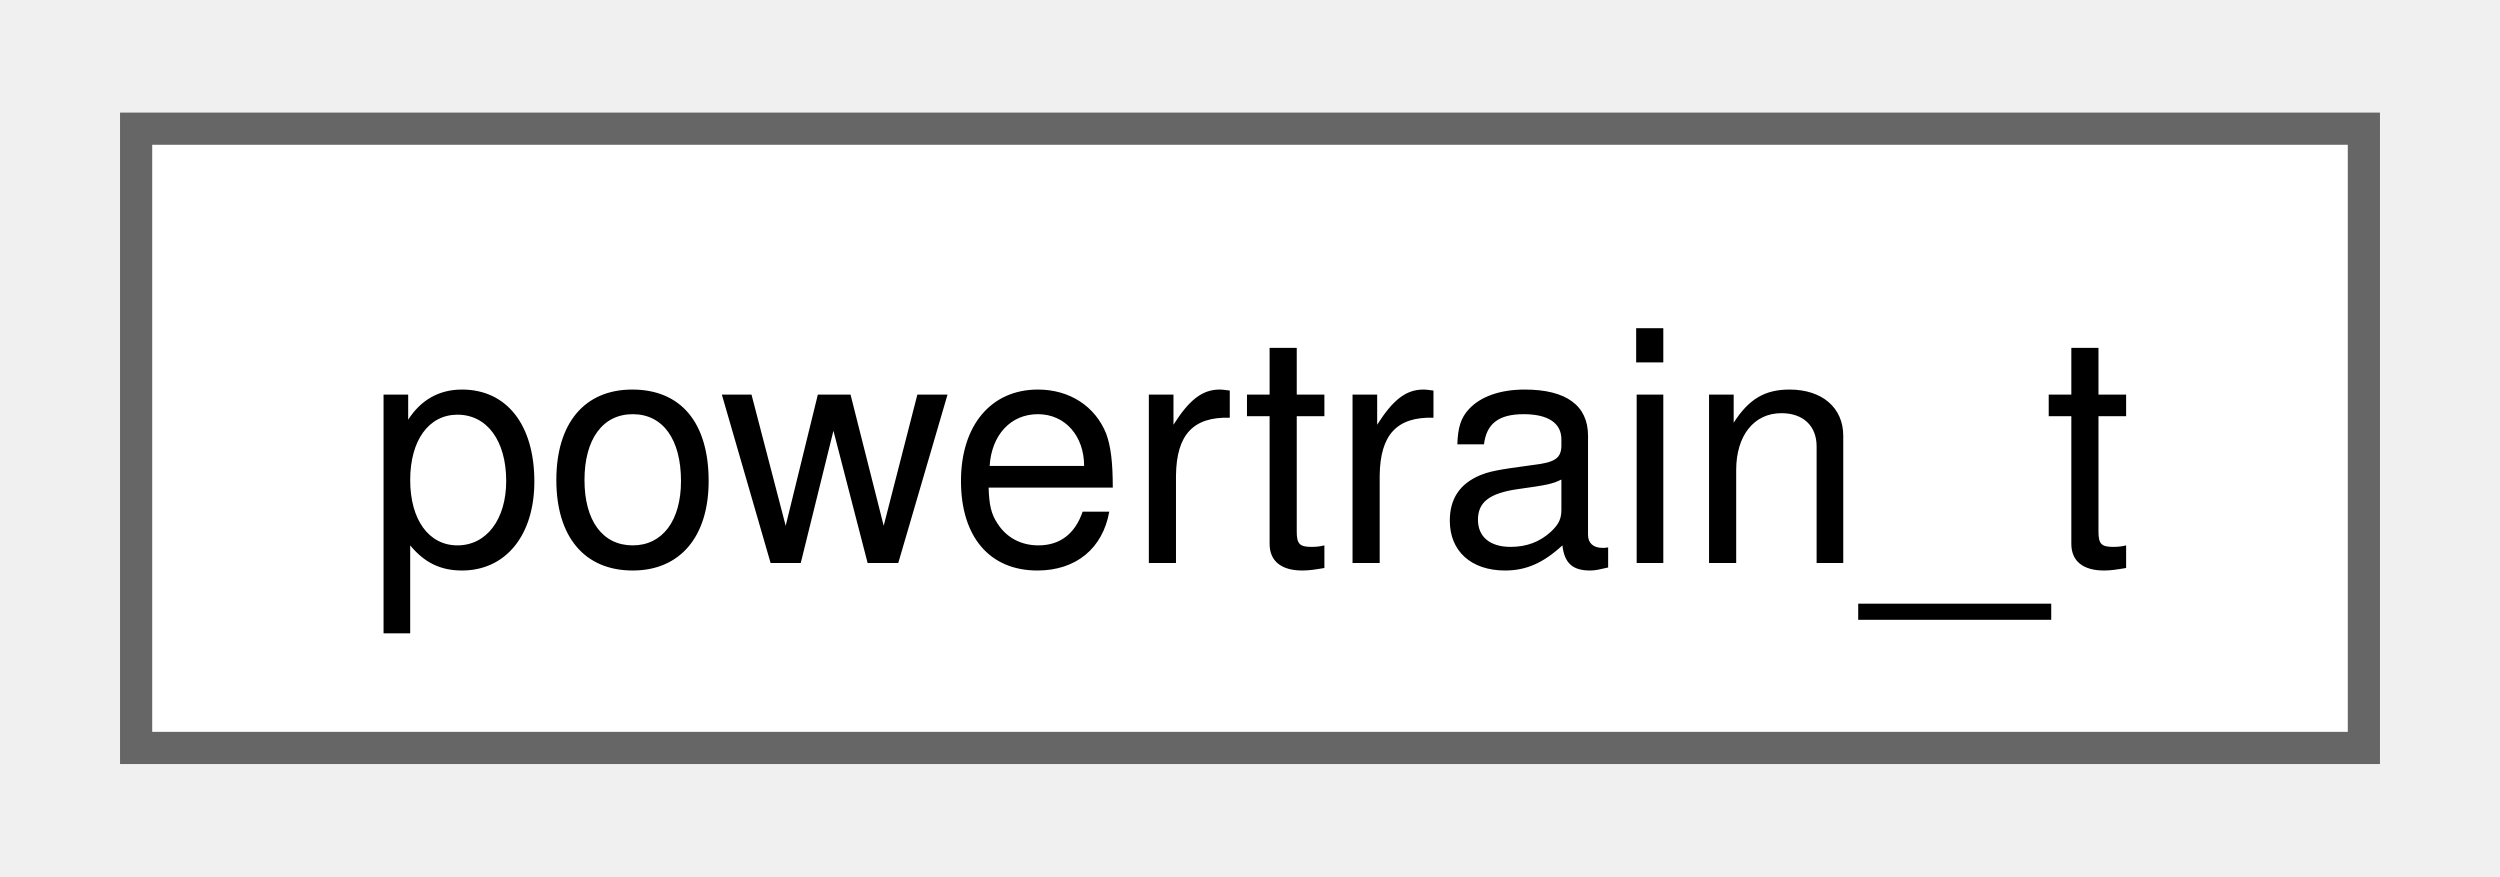
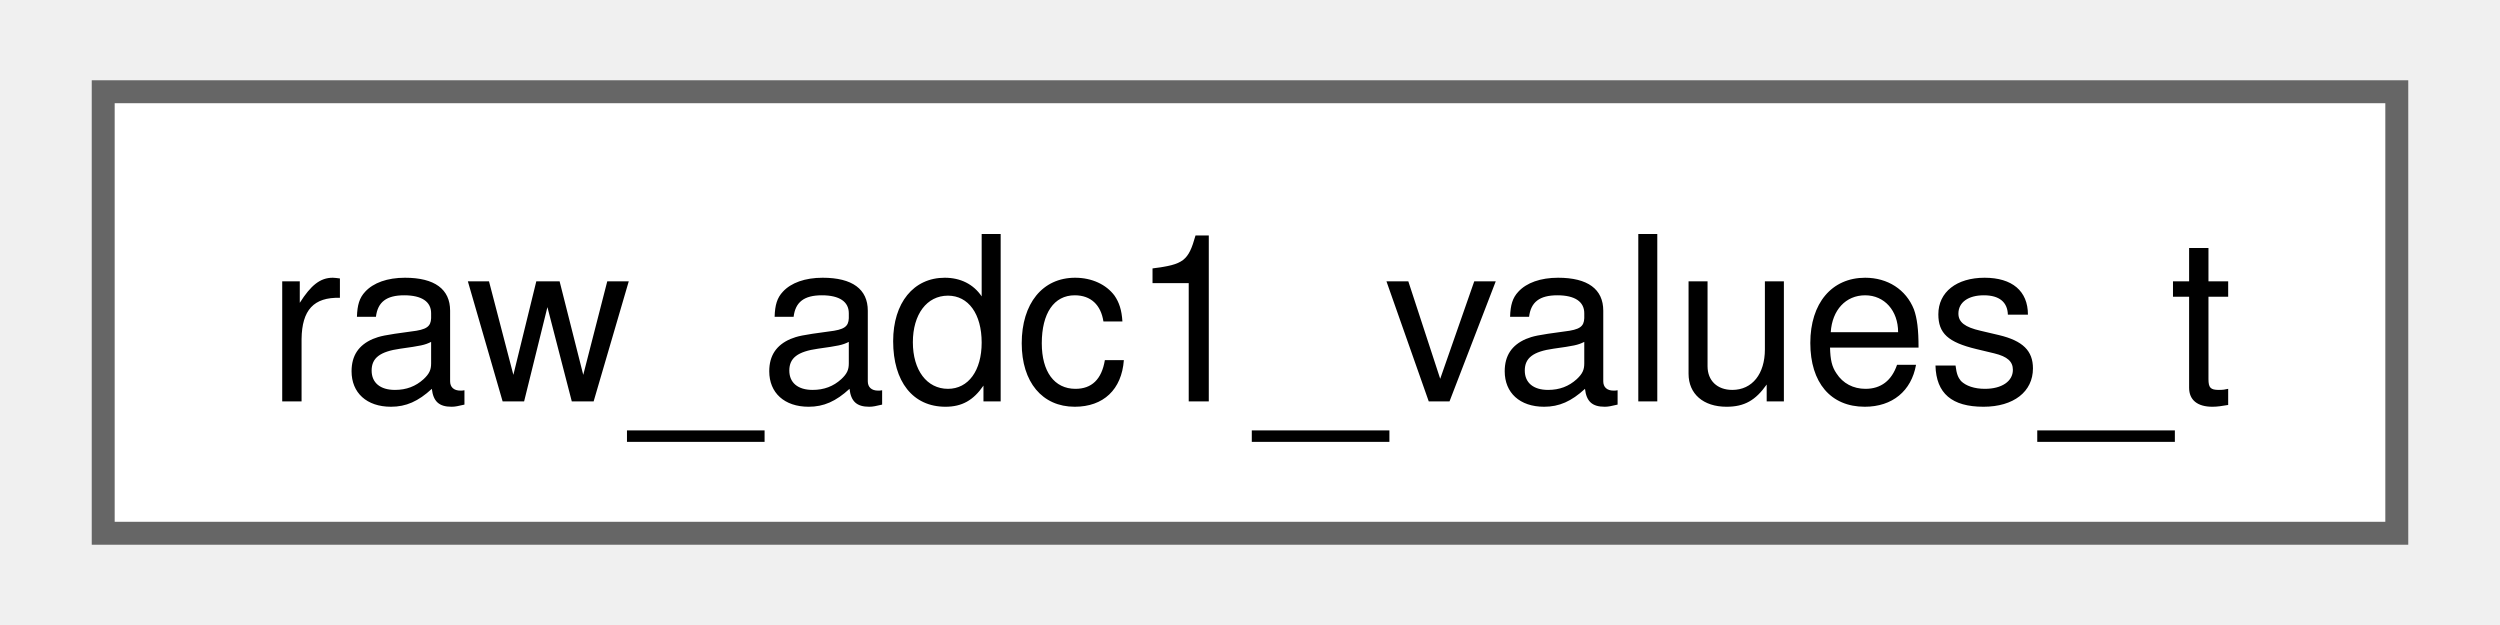
- <svg xmlns="http://www.w3.org/2000/svg" xmlns:xlink="http://www.w3.org/1999/xlink" width="77pt" height="27pt" viewBox="0.00 0.00 77.25 27.25">
+ <svg xmlns="http://www.w3.org/2000/svg" xmlns:xlink="http://www.w3.org/1999/xlink" width="108pt" height="27pt" viewBox="0.00 0.00 108.00 27.25">
  <g id="graph0" class="graph" transform="scale(1 1) rotate(0) translate(4 23.25)">
    <g id="Node000000" class="node">
      <g id="a_Node000000">
-         <a xlink:href="structpowertrain__t.html" target="_top" xlink:title=" ">
-           <polygon fill="white" stroke="#666666" points="69.25,-19.25 0,-19.25 0,0 69.25,0 69.25,-19.25" />
-           <text text-anchor="middle" x="34.62" y="-5.75" font-family="Helvetica,sans-Serif" font-size="10.00">powertrain_t</text>
+         <a xlink:href="structraw__adc1__values__t.html" target="_top" xlink:title=" ">
+           <polygon fill="white" stroke="#666666" points="100,-19.25 0,-19.25 0,0 100,0 100,-19.25" />
+           <text text-anchor="middle" x="50" y="-5.75" font-family="Helvetica,sans-Serif" font-size="10.00">raw_adc1_values_t</text>
        </a>
      </g>
    </g>
  </g>
</svg>
